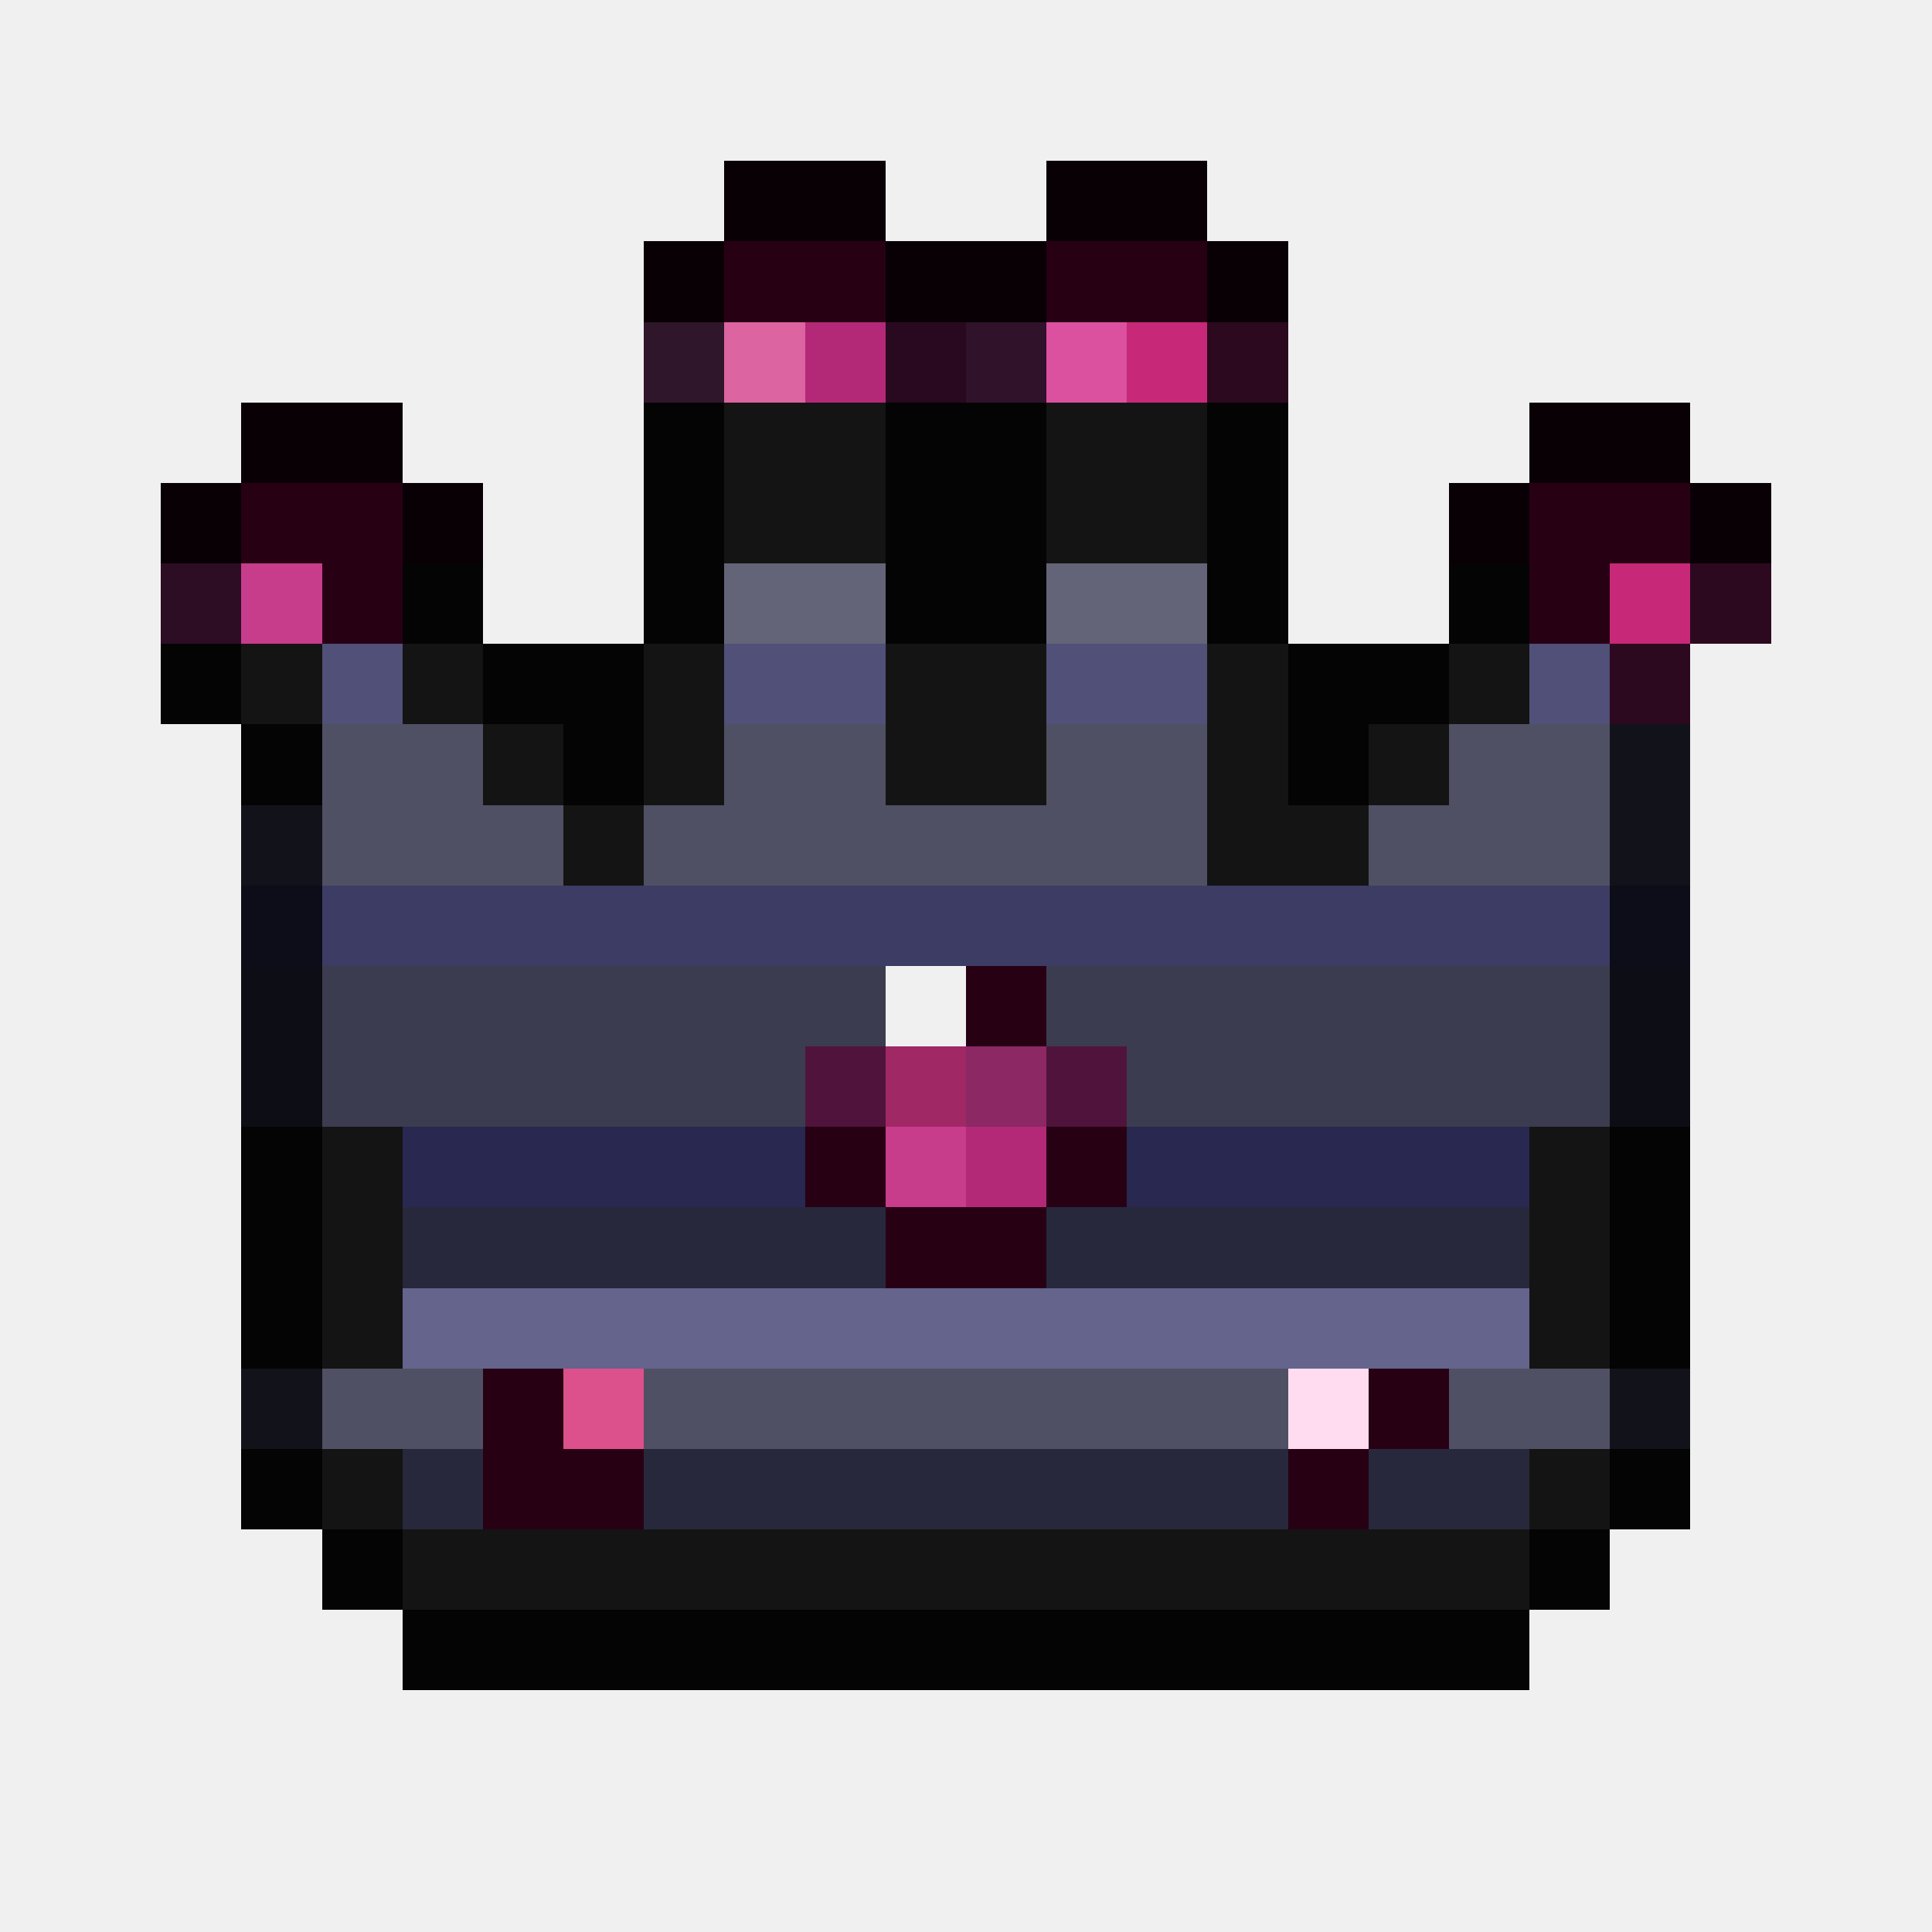
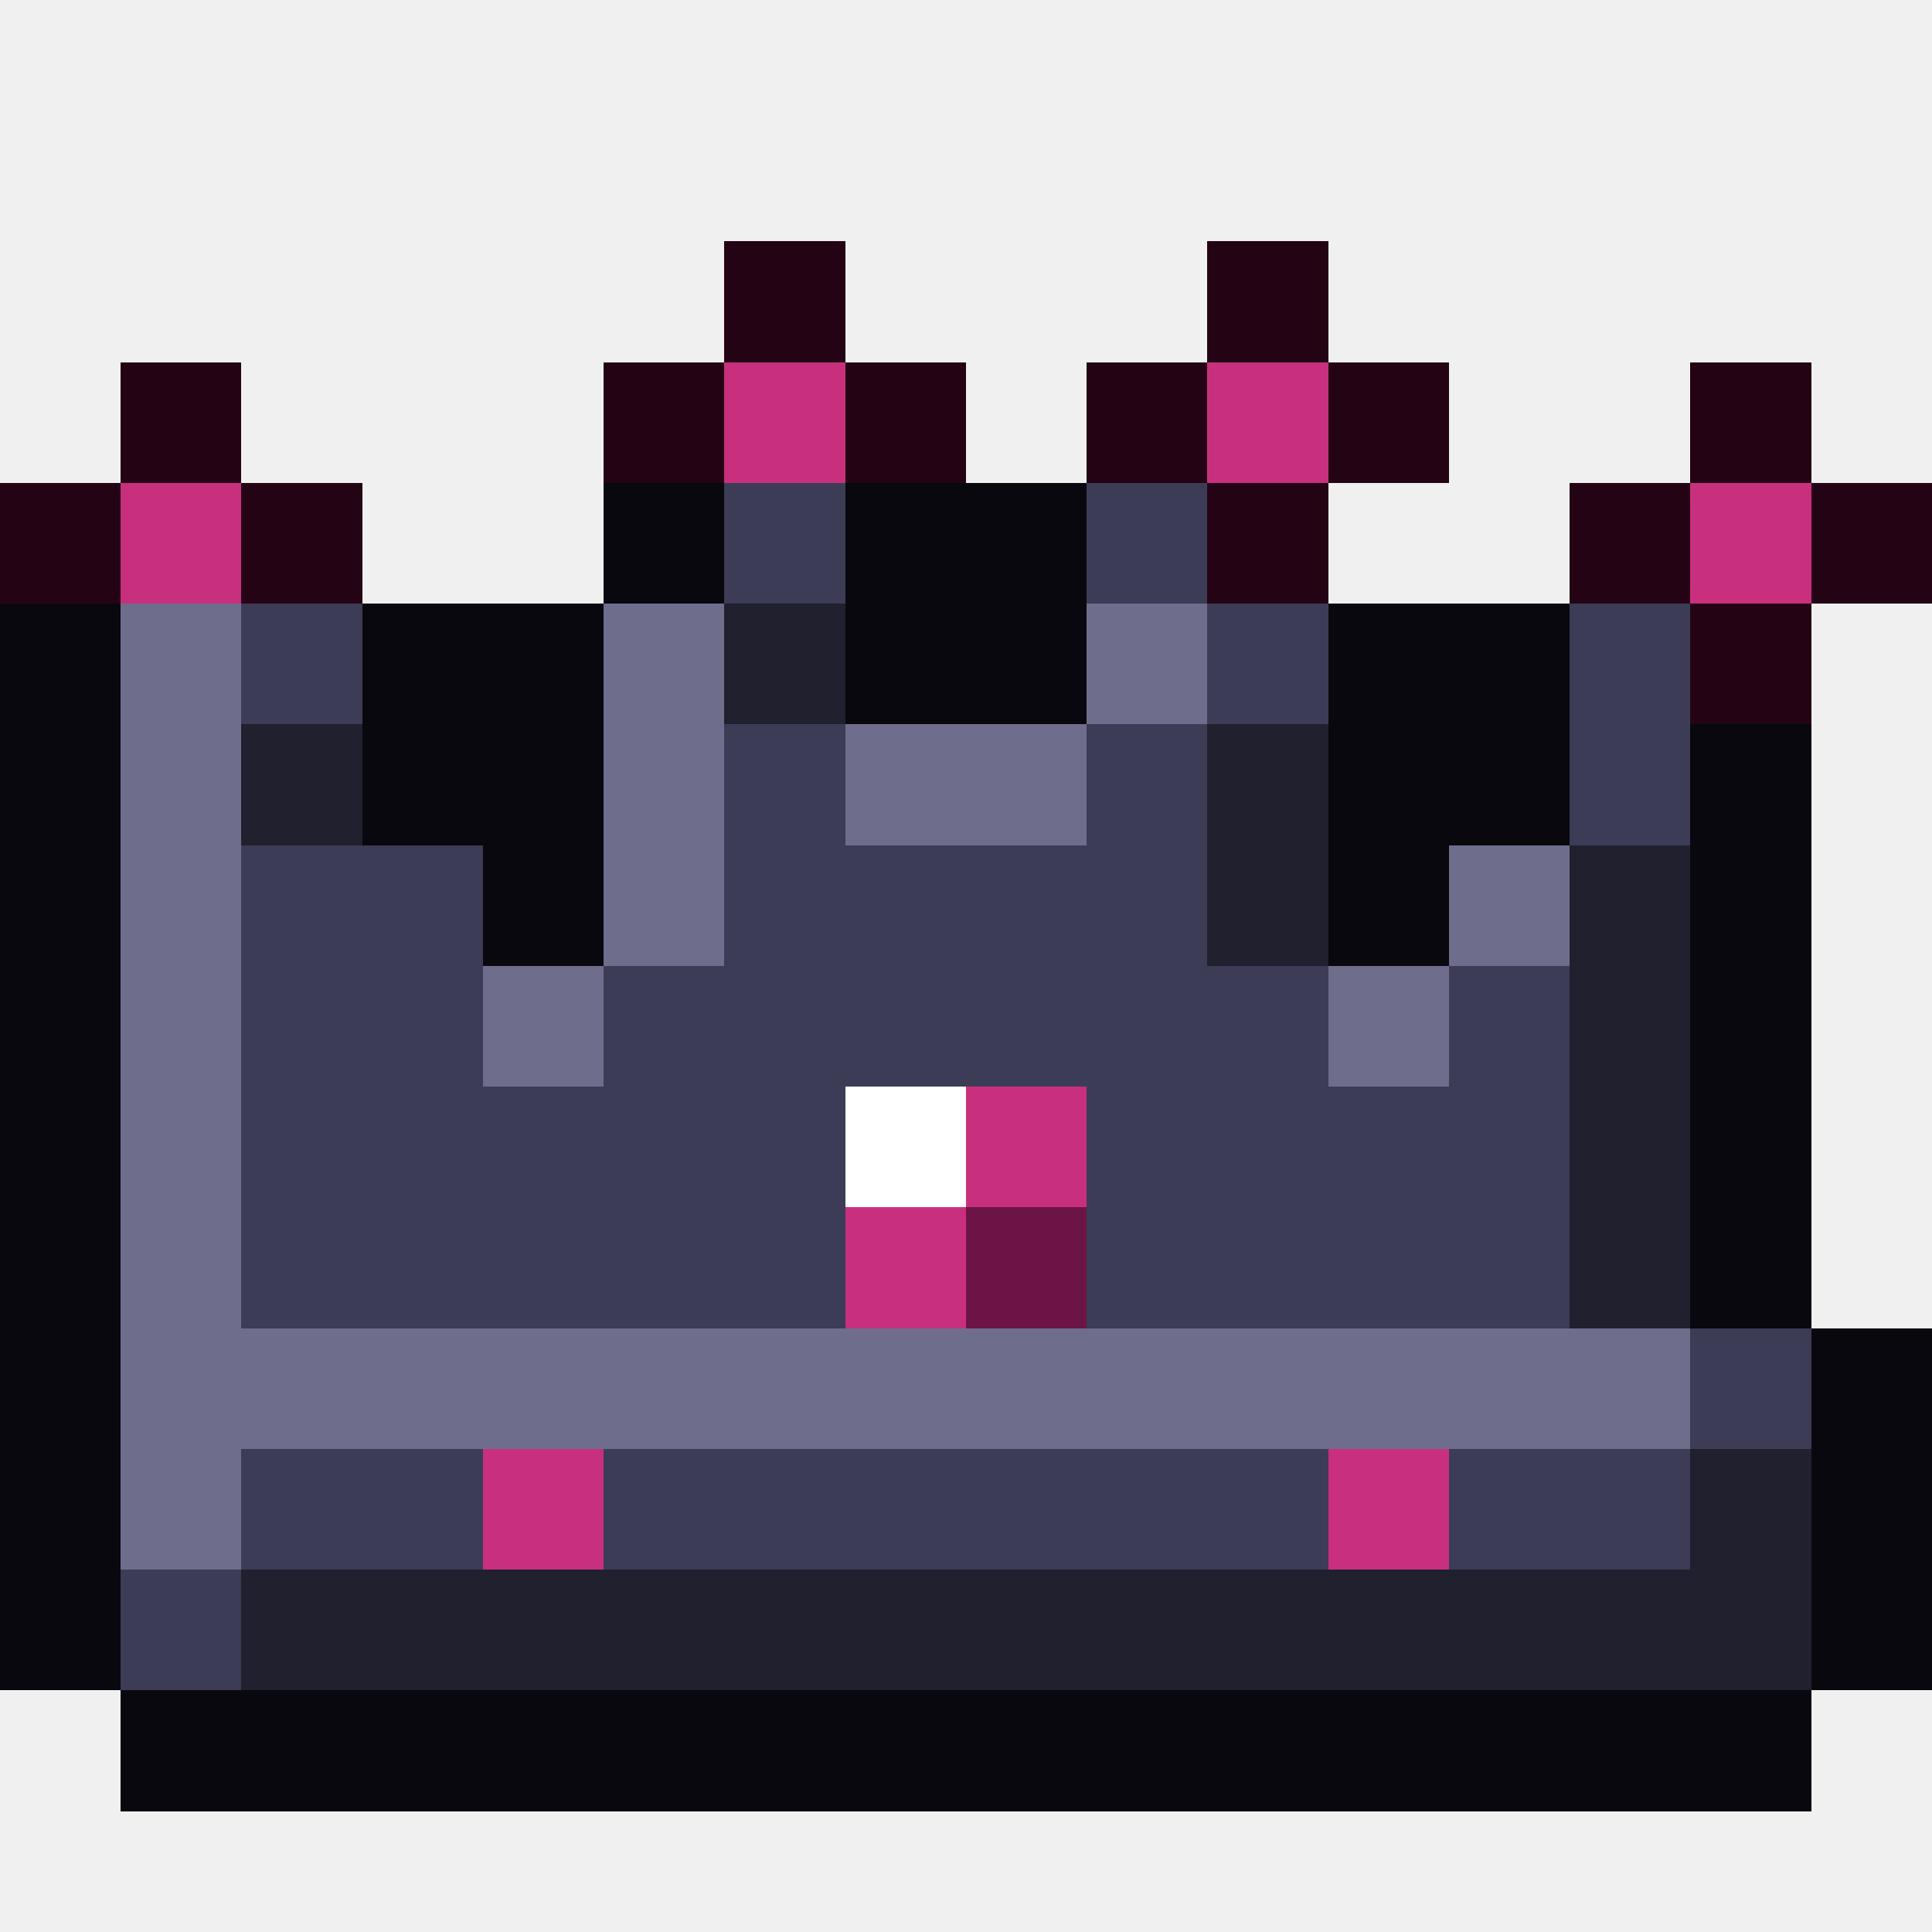
- <svg xmlns="http://www.w3.org/2000/svg" viewBox="0 0 24 24" shape-rendering="crispEdges">
-   <path fill="#090005" d="M9 2h2v1h-2zM13 2h2v1h-2zM8 3h1v1h-1zM11 3h2v1h-2zM15 3h1v1h-1zM3 5h2v1h-2zM19 5h2v1h-2zM2 6h1v1h-1zM5 6h1v1h-1zM18 6h1v1h-1zM21 6h1v1h-1z" />
-   <path fill="#280014" d="M9 3h2v1h-2zM13 3h2v1h-2zM3 6h2v1h-2zM19 6h2v1h-2zM4 7h1v1h-1zM19 7h1v1h-1zM12 12h1v1h-1zM10 14h1v1h-1zM13 14h1v1h-1zM11 15h2v1h-2zM6 17h1v1h-1zM17 17h1v1h-1zM6 18h2v1h-2zM16 18h1v1h-1z" />
-   <path fill="#30162a" d="M8 4h1v1h-1z" />
-   <path fill="#dc64a0" d="M9 4h1v1h-1z" />
-   <path fill="#b42878" d="M10 4h1v1h-1zM12 14h1v1h-1z" />
-   <path fill="#28091f" d="M11 4h1v1h-1z" />
-   <path fill="#30122a" d="M12 4h1v1h-1z" />
-   <path fill="#dc50a0" d="M13 4h1v1h-1z" />
-   <path fill="#c82878" d="M14 4h1v1h-1zM20 7h1v1h-1z" />
-   <path fill="#2c091f" d="M15 4h1v1h-1zM21 7h1v1h-1zM20 8h1v1h-1z" />
-   <path fill="#040405" d="M8 5h1v1h-1zM11 5h2v1h-2zM15 5h1v1h-1zM8 6h1v1h-1zM11 6h2v1h-2zM15 6h1v1h-1zM5 7h1v1h-1zM8 7h1v1h-1zM11 7h2v1h-2zM15 7h1v1h-1zM18 7h1v1h-1zM2 8h1v1h-1zM6 8h2v1h-2zM16 8h2v1h-2zM3 9h1v1h-1zM7 9h1v1h-1zM16 9h1v1h-1zM3 14h1v1h-1zM20 14h1v1h-1zM3 15h1v1h-1zM20 15h1v1h-1zM3 16h1v1h-1zM20 16h1v1h-1zM3 18h1v1h-1zM20 18h1v1h-1zM4 19h1v1h-1zM19 19h1v1h-1zM5 20h14v1h-14z" />
-   <path fill="#141414" d="M9 5h2v1h-2zM13 5h2v1h-2zM9 6h2v1h-2zM13 6h2v1h-2zM3 8h1v1h-1zM5 8h1v1h-1zM8 8h1v1h-1zM11 8h2v1h-2zM15 8h1v1h-1zM18 8h1v1h-1zM6 9h1v1h-1zM8 9h1v1h-1zM11 9h2v1h-2zM15 9h1v1h-1zM17 9h1v1h-1zM7 10h1v1h-1zM15 10h2v1h-2zM4 14h1v1h-1zM19 14h1v1h-1zM4 15h1v1h-1zM19 15h1v1h-1zM4 16h1v1h-1zM19 16h1v1h-1zM4 18h1v1h-1zM19 18h1v1h-1zM5 19h14v1h-14z" />
-   <path fill="#2c0d24" d="M2 7h1v1h-1z" />
-   <path fill="#c83c8c" d="M3 7h1v1h-1zM11 14h1v1h-1z" />
-   <path fill="#646478" d="M9 7h2v1h-2zM13 7h2v1h-2z" />
-   <path fill="#505078" d="M4 8h1v1h-1zM9 8h2v1h-2zM13 8h2v1h-2zM19 8h1v1h-1z" />
-   <path fill="#505064" d="M4 9h2v1h-2zM9 9h2v1h-2zM13 9h2v1h-2zM18 9h2v1h-2zM4 10h3v1h-3zM8 10h7v1h-7zM17 10h3v1h-3zM4 17h2v1h-2zM8 17h8v1h-8zM18 17h2v1h-2z" />
-   <path fill="#12121a" d="M20 9h1v1h-1zM3 10h1v1h-1zM20 10h1v1h-1zM3 17h1v1h-1zM20 17h1v1h-1z" />
-   <path fill="#0d0d1a" d="M3 11h1v1h-1zM20 11h1v1h-1z" />
-   <path fill="#3c3c64" d="M4 11h16v1h-16z" />
-   <path fill="#0d0d15" d="M3 12h1v1h-1zM20 12h1v1h-1zM3 13h1v1h-1zM20 13h1v1h-1z" />
-   <path fill="#3c3c50" d="M4 12h7v1h-7zM13 12h7v1h-7zM4 13h6v1h-6zM14 13h6v1h-6z" />
-   <path fill="#f0f0f0" d="M11 12h1v1h-1z" />
-   <path fill="#50143c" d="M10 13h1v1h-1zM13 13h1v1h-1z" />
-   <path fill="#a02864" d="M11 13h1v1h-1z" />
-   <path fill="#8c2864" d="M12 13h1v1h-1z" />
-   <path fill="#282850" d="M5 14h5v1h-5zM14 14h5v1h-5z" />
-   <path fill="#28283c" d="M5 15h6v1h-6zM13 15h6v1h-6zM5 18h1v1h-1zM8 18h8v1h-8zM17 18h2v1h-2z" />
-   <path fill="#64648c" d="M5 16h14v1h-14z" />
-   <path fill="#dc508c" d="M7 17h1v1h-1z" />
-   <path fill="#ffdcf0" d="M16 17h1v1h-1z" />
+ <svg xmlns="http://www.w3.org/2000/svg" viewBox="0 0 16 16" shape-rendering="crispEdges">
+   <path fill="#240414" d="M6 2h1v1h-1zM10 2h1v1h-1zM1 3h1v1h-1zM5 3h1v1h-1zM7 3h1v1h-1zM9 3h1v1h-1zM11 3h1v1h-1zM14 3h1v1h-1zM0 4h1v1h-1zM2 4h1v1h-1zM10 4h1v1h-1zM13 4h1v1h-1zM15 4h1v1h-1zM14 5h1v1h-1z" />
+   <path fill="#c8307e" d="M6 3h1v1h-1zM10 3h1v1h-1zM1 4h1v1h-1zM14 4h1v1h-1zM8 9h1v1h-1zM7 10h1v1h-1zM4 12h1v1h-1zM11 12h1v1h-1z" />
+   <path fill="#08080e" d="M5 4h1v1h-1zM7 4h2v1h-2zM0 5h1v1h-1zM3 5h2v1h-2zM7 5h2v1h-2zM11 5h2v1h-2zM0 6h1v1h-1zM3 6h2v1h-2zM11 6h2v1h-2zM14 6h1v1h-1zM0 7h1v1h-1zM4 7h1v1h-1zM11 7h1v1h-1zM14 7h1v1h-1zM0 8h1v1h-1zM14 8h1v1h-1zM0 9h1v1h-1zM14 9h1v1h-1zM0 10h1v1h-1zM14 10h1v1h-1zM0 11h1v1h-1zM15 11h1v1h-1zM0 12h1v1h-1zM15 12h1v1h-1zM0 13h1v1h-1zM15 13h1v1h-1zM1 14h14v1h-14z" />
+   <path fill="#3c3c56" d="M6 4h1v1h-1zM9 4h1v1h-1zM2 5h1v1h-1zM10 5h1v1h-1zM13 5h1v1h-1zM6 6h1v1h-1zM9 6h1v1h-1zM13 6h1v1h-1zM2 7h2v1h-2zM6 7h4v1h-4zM2 8h2v1h-2zM5 8h6v1h-6zM12 8h1v1h-1zM2 9h5v1h-5zM9 9h4v1h-4zM2 10h5v1h-5zM9 10h4v1h-4zM14 11h1v1h-1zM2 12h2v1h-2zM5 12h6v1h-6zM12 12h2v1h-2zM1 13h1v1h-1z" />
+   <path fill="#6e6e8c" d="M1 5h1v1h-1zM5 5h1v1h-1zM9 5h1v1h-1zM1 6h1v1h-1zM5 6h1v1h-1zM7 6h2v1h-2zM1 7h1v1h-1zM5 7h1v1h-1zM12 7h1v1h-1zM1 8h1v1h-1zM4 8h1v1h-1zM11 8h1v1h-1zM1 9h1v1h-1zM1 10h1v1h-1zM1 11h13v1h-13zM1 12h1v1h-1z" />
+   <path fill="#20202e" d="M6 5h1v1h-1zM2 6h1v1h-1zM10 6h1v1h-1zM10 7h1v1h-1zM13 7h1v1h-1zM13 8h1v1h-1zM13 9h1v1h-1zM13 10h1v1h-1zM14 12h1v1h-1zM2 13h13v1h-13z" />
+   <path fill="#ffffff" d="M7 9h1v1h-1z" />
+   <path fill="#6c1446" d="M8 10h1v1h-1z" />
</svg>
